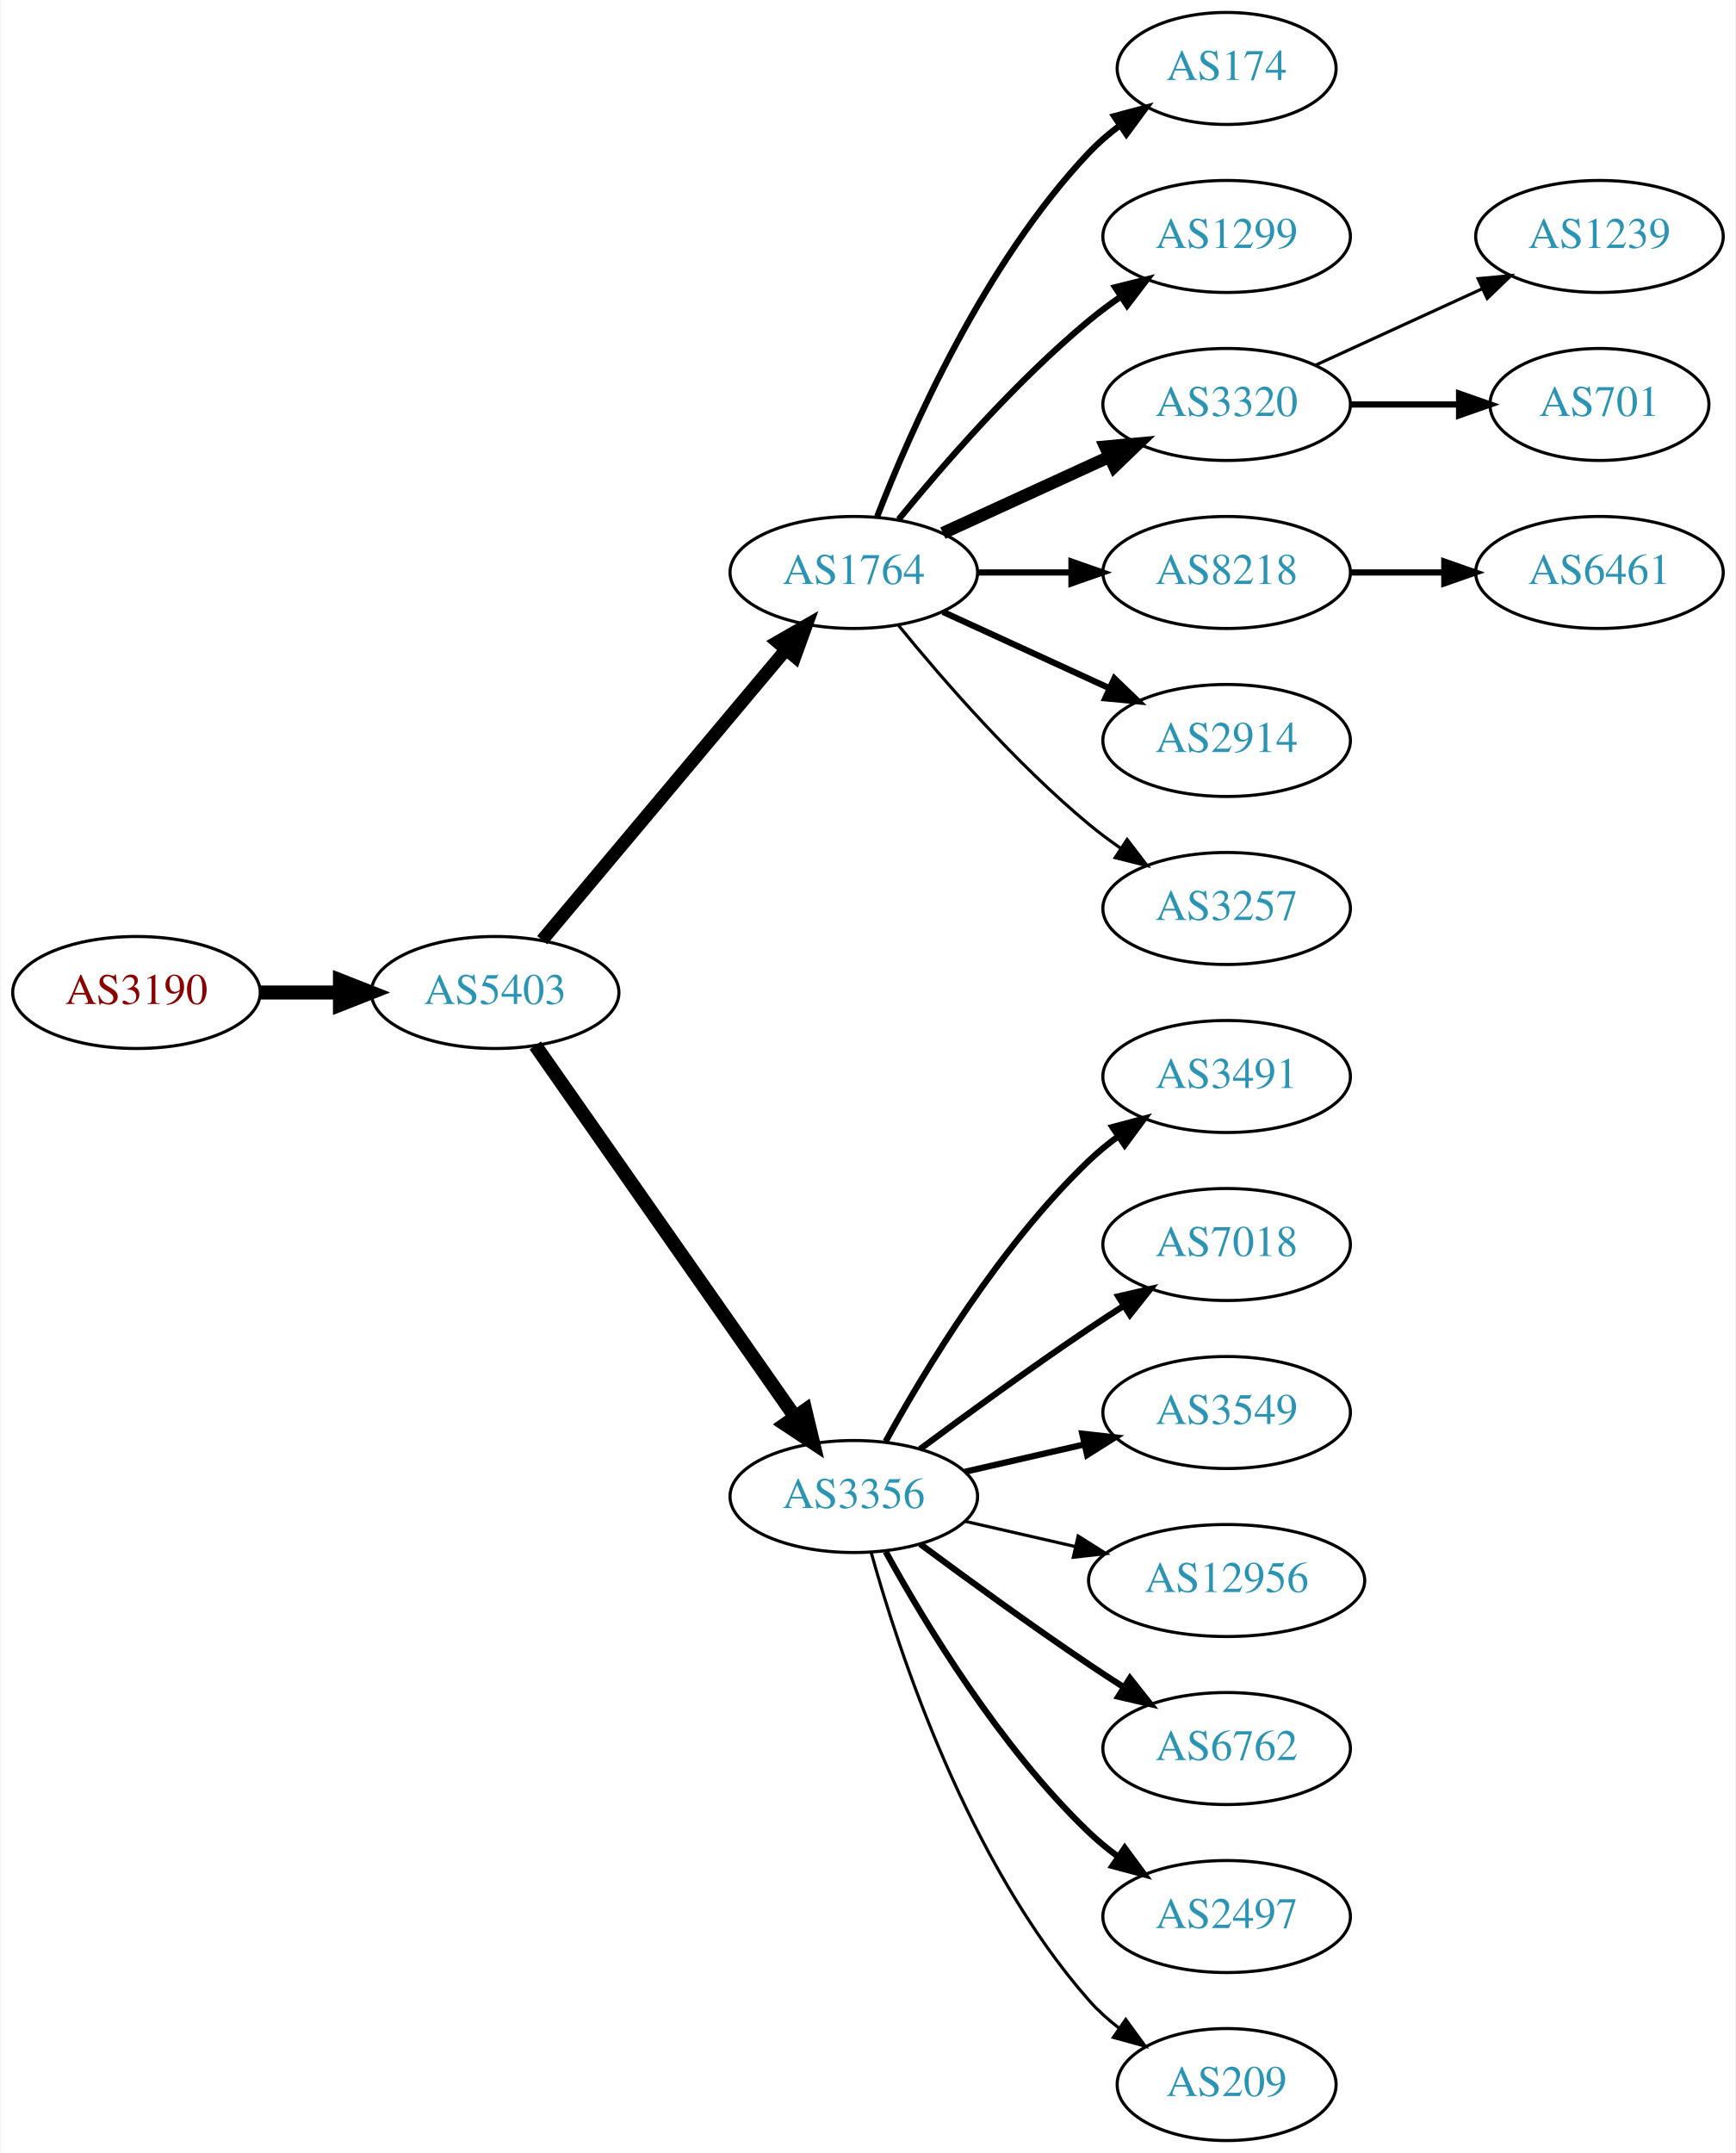
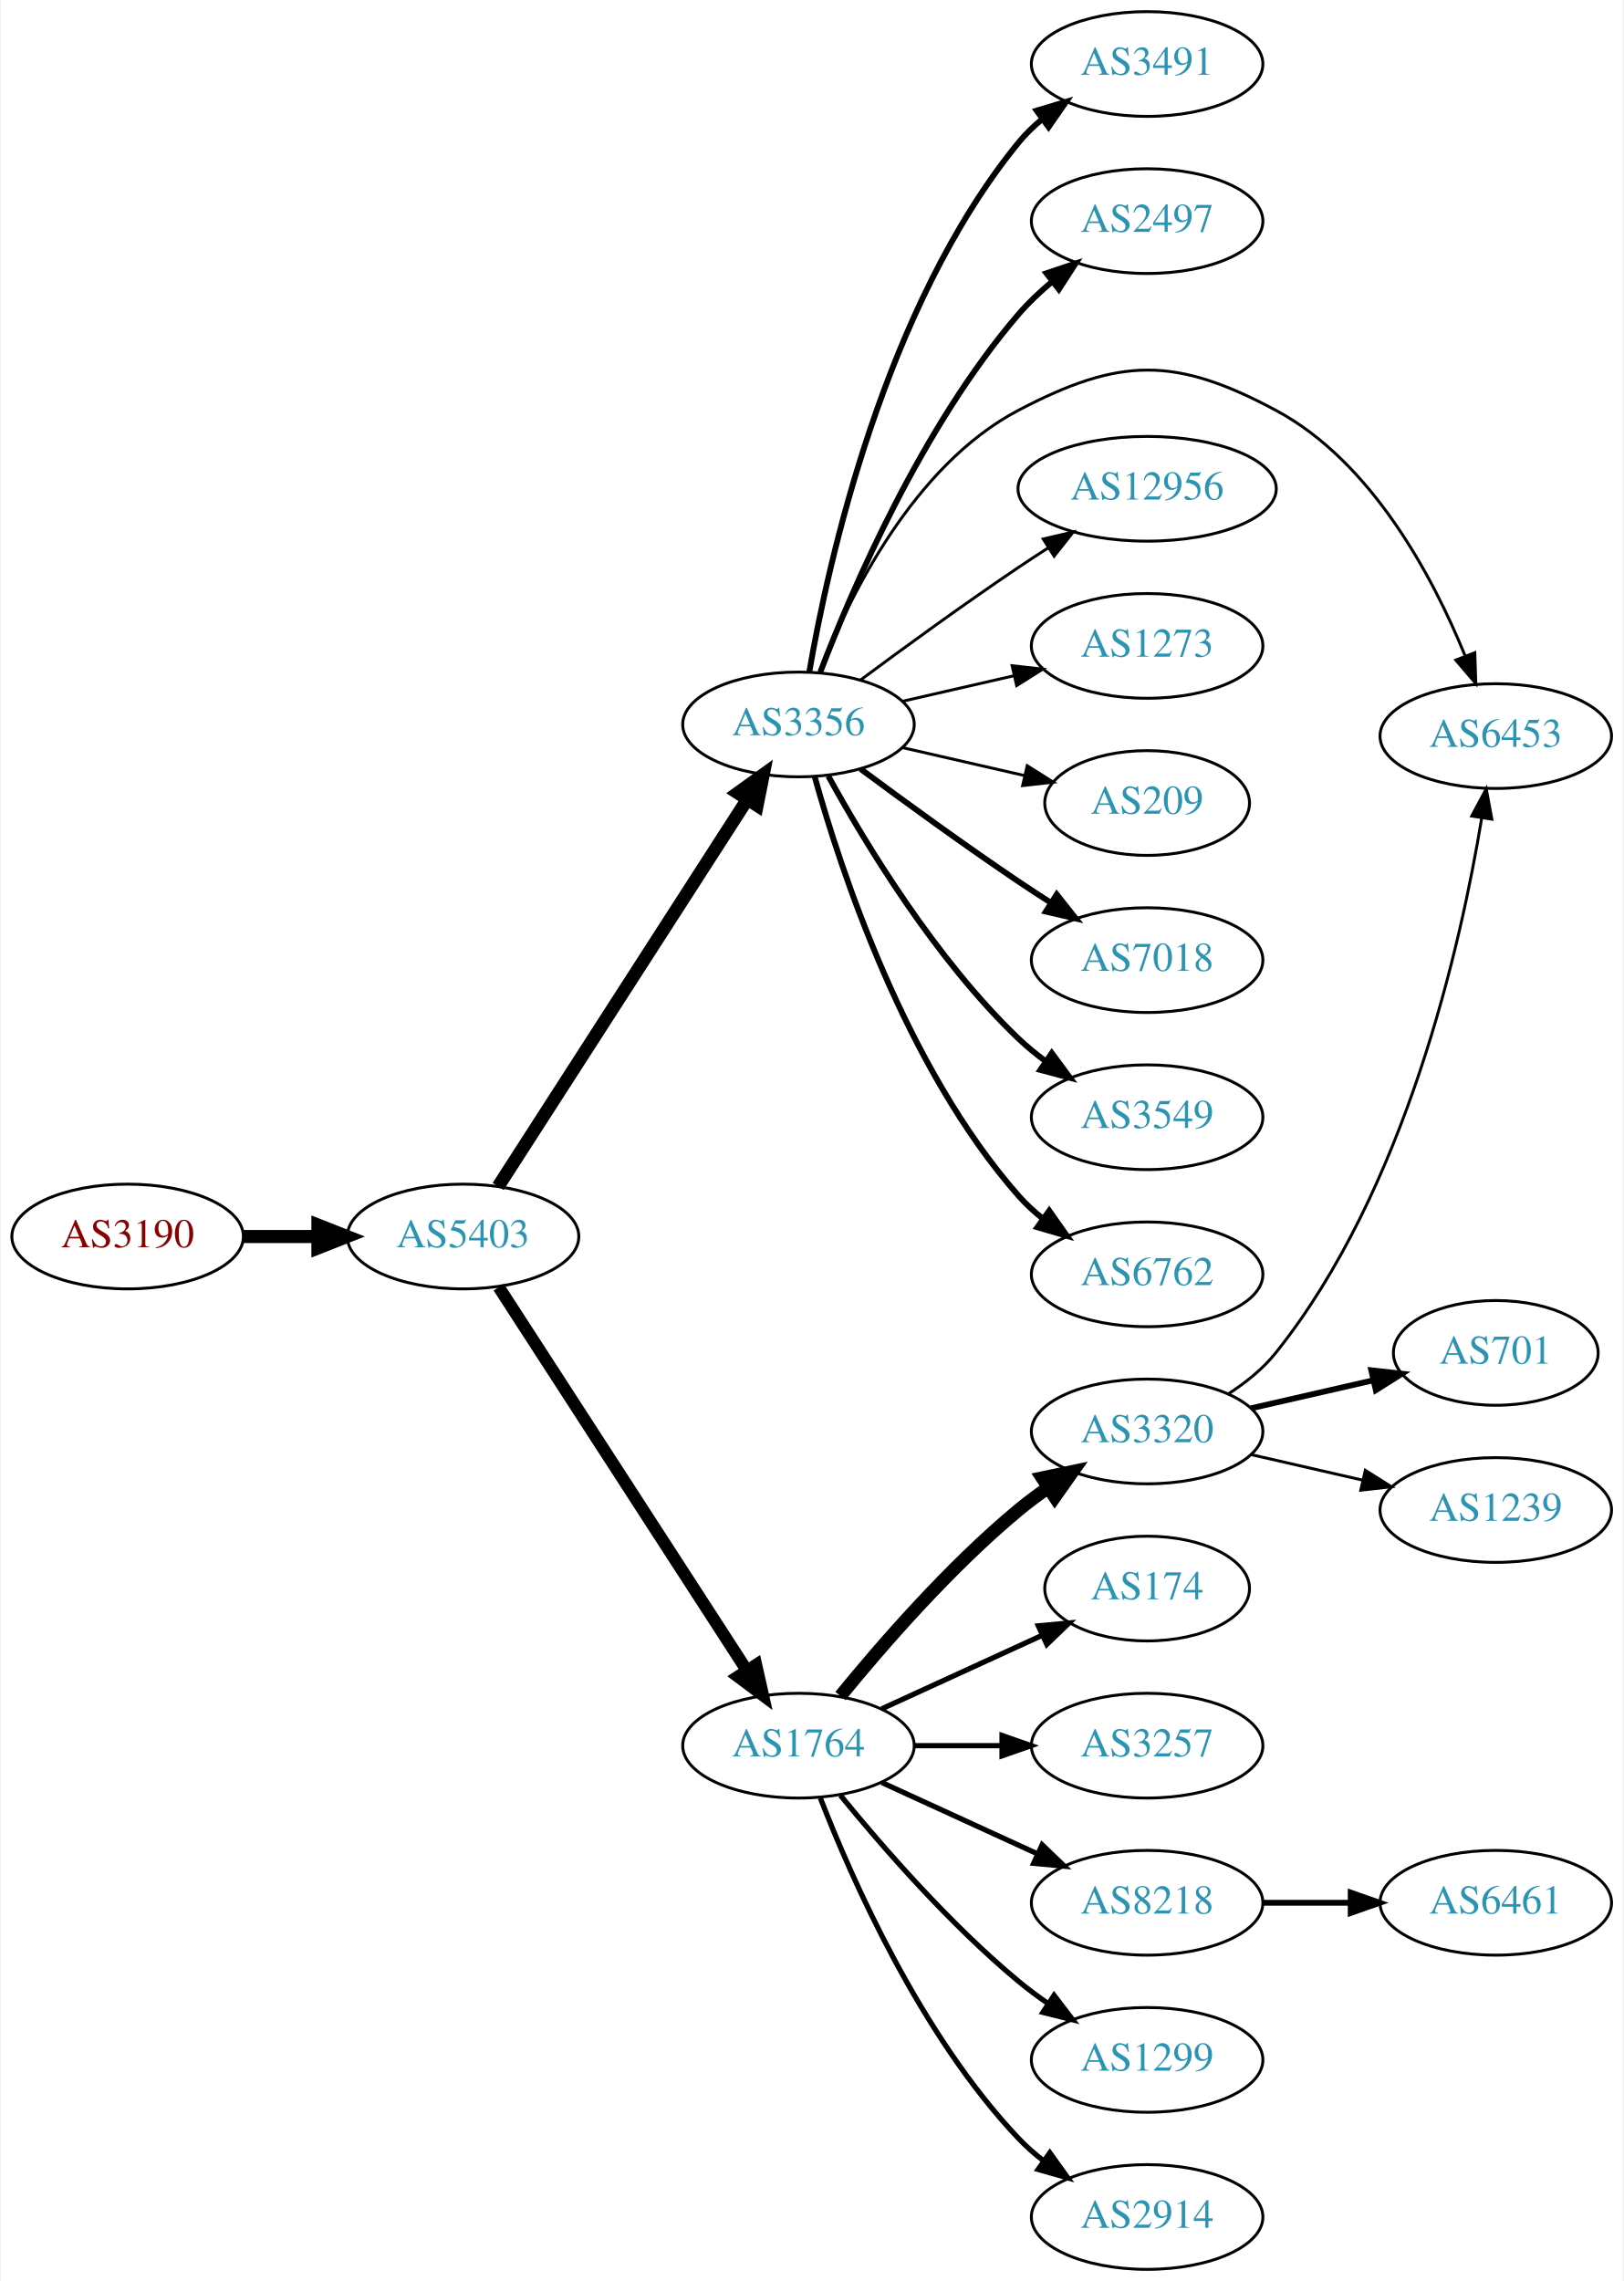
- <svg xmlns="http://www.w3.org/2000/svg" xmlns:xlink="http://www.w3.org/1999/xlink" width="558pt" height="692pt" viewBox="0.00 0.00 557.56 692.00">
-   <g id="graph0" class="graph" transform="scale(1 1) rotate(0) translate(4 688)">
-     <polygon fill="white" stroke="none" points="-4,4 -4,-688 553.564,-688 553.564,4 -4,4" />
+ <svg xmlns="http://www.w3.org/2000/svg" xmlns:xlink="http://www.w3.org/1999/xlink" width="558pt" height="784pt" viewBox="0.00 0.00 557.56 784.00">
+   <g id="graph0" class="graph" transform="scale(1 1) rotate(0) translate(4 780)">
+     <polygon fill="white" stroke="none" points="-4,4 -4,-780 553.564,-780 553.564,4 -4,4" />
    <g id="node1" class="node">
      <g id="a_node1">
        <a xlink:href="/asn/3190" xlink:title="AS3190 ~ 3-S-IT Dienstleistungen GmbH [AT]">
-           <ellipse fill="#ffffff" stroke="black" cx="39.647" cy="-369" rx="39.794" ry="18" />
-           <text text-anchor="middle" x="39.647" y="-365.3" font-family="Times,serif" font-size="14.00" fill="#880000">AS3190</text>
+           <ellipse fill="#ffffff" stroke="black" cx="39.647" cy="-355" rx="39.794" ry="18" />
+           <text text-anchor="middle" x="39.647" y="-351.3" font-family="Times,serif" font-size="14.00" fill="#880000">AS3190</text>
        </a>
      </g>
    </g>
    <g id="node2" class="node">
      <g id="a_node2">
        <a xlink:href="/asn/5403" xlink:title="AS5403 ~ AS5403 [AT]">
-           <ellipse fill="#ffffff" stroke="black" cx="154.939" cy="-369" rx="39.794" ry="18" />
-           <text text-anchor="middle" x="154.939" y="-365.3" font-family="Times,serif" font-size="14.00" fill="#2c94b3">AS5403</text>
+           <ellipse fill="#ffffff" stroke="black" cx="154.939" cy="-355" rx="39.794" ry="18" />
+           <text text-anchor="middle" x="154.939" y="-351.3" font-family="Times,serif" font-size="14.00" fill="#2c94b3">AS5403</text>
        </a>
      </g>
    </g>
    <g id="edge1" class="edge">
-       <path fill="none" stroke="black" stroke-width="4.5" d="M79.319,-369C87.522,-369 96.286,-369 104.818,-369" />
-       <polygon fill="black" stroke="black" stroke-width="4.5" points="105.057,-372.938 115.057,-369 105.057,-365.063 105.057,-372.938" />
+       <path fill="none" stroke="black" stroke-width="4.5" d="M79.319,-355C87.522,-355 96.286,-355 104.818,-355" />
+       <polygon fill="black" stroke="black" stroke-width="4.5" points="105.057,-358.938 115.057,-355 105.057,-351.063 105.057,-358.938" />
    </g>
    <g id="node3" class="node">
      <g id="a_node3">
-         <a xlink:href="/asn/1764" xlink:title="AS1764 ~ NEXTLAYER-AS [AT]">
-           <ellipse fill="#ffffff" stroke="black" cx="270.232" cy="-504" rx="39.794" ry="18" />
-           <text text-anchor="middle" x="270.232" y="-500.3" font-family="Times,serif" font-size="14.00" fill="#2c94b3">AS1764</text>
+         <a xlink:href="/asn/3356" xlink:title="AS3356 ~ Level 3 Parent, LLC [US]">
+           <ellipse fill="#ffffff" stroke="black" cx="270.232" cy="-531" rx="39.794" ry="18" />
+           <text text-anchor="middle" x="270.232" y="-527.3" font-family="Times,serif" font-size="14.00" fill="#2c94b3">AS3356</text>
        </a>
      </g>
    </g>
    <g id="edge2" class="edge">
-       <path fill="none" stroke="black" stroke-width="4.179" d="M170.059,-385.825C189.734,-409.269 225.538,-451.934 248.316,-479.076" />
-       <polygon fill="black" stroke="black" stroke-width="4.179" points="245.706,-481.653 254.935,-486.963 251.307,-476.953 245.706,-481.653" />
+       <path fill="none" stroke="black" stroke-width="4.5" d="M167.009,-372.196C186.976,-403.214 229.121,-468.687 252.581,-505.132" />
+       <polygon fill="black" stroke="black" stroke-width="4.5" points="249.395,-507.457 258.118,-513.734 256.016,-503.194 249.395,-507.457" />
    </g>
    <g id="node4" class="node">
      <g id="a_node4">
-         <a xlink:href="/asn/3356" xlink:title="AS3356 ~ Level 3 Parent, LLC [US]">
-           <ellipse fill="#ffffff" stroke="black" cx="270.232" cy="-207" rx="39.794" ry="18" />
-           <text text-anchor="middle" x="270.232" y="-203.3" font-family="Times,serif" font-size="14.00" fill="#2c94b3">AS3356</text>
+         <a xlink:href="/asn/1764" xlink:title="AS1764 ~ NEXTLAYER-AS [AT]">
+           <ellipse fill="#ffffff" stroke="black" cx="270.232" cy="-180" rx="39.794" ry="18" />
+           <text text-anchor="middle" x="270.232" y="-176.3" font-family="Times,serif" font-size="14.00" fill="#2c94b3">AS1764</text>
        </a>
      </g>
    </g>
    <g id="edge3" class="edge">
-       <path fill="none" stroke="black" stroke-width="4.5" d="M167.85,-351.969C187.771,-323.483 227.961,-266.015 251.311,-232.626" />
-       <polygon fill="black" stroke="black" stroke-width="4.5" points="254.637,-234.742 257.141,-224.29 248.183,-230.228 254.637,-234.742" />
+       <path fill="none" stroke="black" stroke-width="4.219" d="M167.217,-337.581C187.236,-306.657 229.073,-242.033 252.473,-205.887" />
+       <polygon fill="black" stroke="black" stroke-width="4.219" points="255.665,-207.75 258.001,-197.349 249.468,-203.737 255.665,-207.75" />
+     </g>
+     <g id="node12" class="node">
+       <g id="a_node12">
+         <a xlink:href="/asn/7018" xlink:title="AS7018 ~ AT&amp;T Services, Inc. [US]">
+           <ellipse fill="#ffffff" stroke="black" cx="390.075" cy="-450" rx="39.794" ry="18" />
+           <text text-anchor="middle" x="390.075" y="-446.3" font-family="Times,serif" font-size="14.00" fill="#2c94b3">AS7018</text>
+         </a>
+       </g>
+     </g>
+     <g id="edge11" class="edge">
+       <path fill="none" stroke="black" stroke-width="2" d="M291.563,-515.723C306.425,-504.696 327.17,-489.593 345.879,-477 349.428,-474.611 353.178,-472.161 356.927,-469.758" />
+       <polygon fill="black" stroke="black" stroke-width="2" points="358.995,-472.591 365.575,-464.288 355.253,-466.675 358.995,-472.591" />
+     </g>
+     <g id="node13" class="node">
+       <g id="a_node13">
+         <a xlink:href="/asn/3549" xlink:title="AS3549 ~ Level 3 Parent, LLC [US]">
+           <ellipse fill="#ffffff" stroke="black" cx="390.075" cy="-396" rx="39.794" ry="18" />
+           <text text-anchor="middle" x="390.075" y="-392.3" font-family="Times,serif" font-size="14.00" fill="#2c94b3">AS3549</text>
+         </a>
+       </g>
+     </g>
+     <g id="edge12" class="edge">
+       <path fill="none" stroke="black" stroke-width="2" d="M280.474,-513.287C293.019,-490.439 317.196,-450.389 345.879,-423 348.747,-420.261 351.936,-417.653 355.245,-415.215" />
+       <polygon fill="black" stroke="black" stroke-width="2" points="357.308,-418.044 363.604,-409.523 353.369,-412.258 357.308,-418.044" />
+     </g>
+     <g id="node14" class="node">
+       <g id="a_node14">
+         <a xlink:href="/asn/6762" xlink:title="AS6762 ~ TELECOM ITALIA SPARKLE S.p.A. [IT]">
+           <ellipse fill="#ffffff" stroke="black" cx="390.075" cy="-342" rx="39.794" ry="18" />
+           <text text-anchor="middle" x="390.075" y="-338.3" font-family="Times,serif" font-size="14.00" fill="#2c94b3">AS6762</text>
+         </a>
+       </g>
+     </g>
+     <g id="edge13" class="edge">
+       <path fill="none" stroke="black" stroke-width="2" d="M275.805,-513.054C284.711,-481.005 306.995,-413.158 345.879,-369 348.363,-366.179 351.213,-363.551 354.238,-361.129" />
+       <polygon fill="black" stroke="black" stroke-width="2" points="356.424,-363.869 362.527,-355.209 352.356,-358.172 356.424,-363.869" />
+     </g>
+     <g id="node15" class="node">
+       <g id="a_node15">
+         <a xlink:href="/asn/3491" xlink:title="AS3491 ~ PCCW Global, Inc. [US]">
+           <ellipse fill="#ffffff" stroke="black" cx="390.075" cy="-758" rx="39.794" ry="18" />
+           <text text-anchor="middle" x="390.075" y="-754.3" font-family="Times,serif" font-size="14.00" fill="#2c94b3">AS3491</text>
+         </a>
+       </g>
+     </g>
+     <g id="edge14" class="edge">
+       <path fill="none" stroke="black" stroke-width="2" d="M273.942,-548.961C280.391,-586.495 299.704,-674.444 345.879,-731 348.256,-733.911 351.034,-736.6 354.015,-739.06" />
+       <polygon fill="black" stroke="black" stroke-width="2" points="352.094,-741.991 362.242,-745.033 356.206,-736.326 352.094,-741.991" />
+     </g>
+     <g id="node16" class="node">
+       <g id="a_node16">
+         <a xlink:href="/asn/2497" xlink:title="AS2497 ~ Internet Initiative Japan Inc. [JP]">
+           <ellipse fill="#ffffff" stroke="black" cx="390.075" cy="-704" rx="39.794" ry="18" />
+           <text text-anchor="middle" x="390.075" y="-700.3" font-family="Times,serif" font-size="14.00" fill="#2c94b3">AS2497</text>
+         </a>
+       </g>
+     </g>
+     <g id="edge15" class="edge">
+       <path fill="none" stroke="black" stroke-width="2" d="M277.741,-549.015C288.629,-577.42 312.657,-633.352 345.879,-672 349.29,-675.968 353.278,-679.732 357.428,-683.193" />
+       <polygon fill="black" stroke="black" stroke-width="2" points="355.448,-686.086 365.497,-689.445 359.736,-680.553 355.448,-686.086" />
+     </g>
+     <g id="node17" class="node">
+       <g id="a_node17">
+         <a xlink:href="/asn/6453" xlink:title="AS6453 ~ TATA COMMUNICATIONS (AMERICA) INC [US]">
+           <ellipse fill="#ffffff" stroke="black" cx="509.918" cy="-527" rx="39.794" ry="18" />
+           <text text-anchor="middle" x="509.918" y="-523.3" font-family="Times,serif" font-size="14.00" fill="#2c94b3">AS6453</text>
+         </a>
+       </g>
+     </g>
+     <g id="edge16" class="edge">
+       <path fill="none" stroke="black" d="M277.456,-548.866C287.402,-574.293 309.545,-619.945 345.879,-639 380.67,-657.246 399.635,-657.539 434.271,-639 467.336,-621.302 488.282,-581.773 499.308,-554.743" />
+       <polygon fill="black" stroke="black" points="502.707,-555.656 503.052,-545.067 496.179,-553.13 502.707,-555.656" />
+     </g>
+     <g id="node18" class="node">
+       <g id="a_node18">
+         <a xlink:href="/asn/12956" xlink:title="AS12956 ~ TELXIUS [ES]">
+           <ellipse fill="#ffffff" stroke="black" cx="390.075" cy="-612" rx="44.393" ry="18" />
+           <text text-anchor="middle" x="390.075" y="-608.3" font-family="Times,serif" font-size="14.00" fill="#2c94b3">AS12956</text>
+         </a>
+       </g>
+     </g>
+     <g id="edge17" class="edge">
+       <path fill="none" stroke="black" d="M291.563,-546.277C306.425,-557.304 327.17,-572.407 345.879,-585 349.169,-587.215 352.632,-589.482 356.106,-591.715" />
+       <polygon fill="black" stroke="black" points="354.354,-594.748 364.673,-597.148 358.103,-588.837 354.354,-594.748" />
+     </g>
+     <g id="node19" class="node">
+       <g id="a_node19">
+         <a xlink:href="/asn/1273" xlink:title="AS1273 ~ Vodafone Group PLC [EU]">
+           <ellipse fill="#ffffff" stroke="black" cx="390.075" cy="-558" rx="39.794" ry="18" />
+           <text text-anchor="middle" x="390.075" y="-554.3" font-family="Times,serif" font-size="14.00" fill="#2c94b3">AS1273</text>
+         </a>
+       </g>
+     </g>
+     <g id="edge18" class="edge">
+       <path fill="none" stroke="black" d="M305.952,-538.955C317.952,-541.704 331.572,-544.825 344.265,-547.733" />
+       <polygon fill="black" stroke="black" points="343.668,-551.187 354.197,-550.009 345.231,-544.364 343.668,-551.187" />
+     </g>
+     <g id="node20" class="node">
+       <g id="a_node20">
+         <a xlink:href="/asn/209" xlink:title="AS209 ~ CenturyLink Communications, LLC [US]">
+           <ellipse fill="#ffffff" stroke="black" cx="390.075" cy="-504" rx="35.194" ry="18" />
+           <text text-anchor="middle" x="390.075" y="-500.3" font-family="Times,serif" font-size="14.00" fill="#2c94b3">AS209</text>
+         </a>
+       </g>
+     </g>
+     <g id="edge19" class="edge">
+       <path fill="none" stroke="black" d="M305.952,-523.045C319.044,-520.045 334.066,-516.604 347.707,-513.478" />
+       <polygon fill="black" stroke="black" points="348.849,-516.807 357.814,-511.162 347.285,-509.984 348.849,-516.807" />
    </g>
    <g id="node5" class="node">
      <g id="a_node5">
-         <a xlink:href="/asn/174" xlink:title="AS174 ~ Cogent Communications [US]">
-           <ellipse fill="#ffffff" stroke="black" cx="390.075" cy="-666" rx="35.194" ry="18" />
-           <text text-anchor="middle" x="390.075" y="-662.3" font-family="Times,serif" font-size="14.00" fill="#2c94b3">AS174</text>
+         <a xlink:href="/asn/8218" xlink:title="AS8218 ~ legacy Neotelecoms [FR]">
+           <ellipse fill="#ffffff" stroke="black" cx="390.075" cy="-126" rx="39.794" ry="18" />
+           <text text-anchor="middle" x="390.075" y="-122.3" font-family="Times,serif" font-size="14.00" fill="#2c94b3">AS8218</text>
        </a>
      </g>
    </g>
    <g id="edge4" class="edge">
-       <path fill="none" stroke="black" stroke-width="2" d="M277.755,-521.994C288.506,-549.728 312.163,-603.429 345.879,-639 348.822,-642.105 352.195,-645.001 355.731,-647.655" />
-       <polygon fill="black" stroke="black" stroke-width="2" points="353.916,-650.654 364.15,-653.397 357.86,-644.871 353.916,-650.654" />
+       <path fill="none" stroke="black" stroke-width="1.8" d="M298.861,-167.339C314.818,-160.027 335.089,-150.739 352.371,-142.819" />
+       <polygon fill="black" stroke="black" stroke-width="1.8" points="353.986,-145.929 361.619,-138.581 351.07,-139.565 353.986,-145.929" />
    </g>
    <g id="node6" class="node">
      <g id="a_node6">
        <a xlink:href="/asn/1299" xlink:title="AS1299 ~ Telia Carrier [EU]">
-           <ellipse fill="#ffffff" stroke="black" cx="390.075" cy="-612" rx="39.794" ry="18" />
-           <text text-anchor="middle" x="390.075" y="-608.3" font-family="Times,serif" font-size="14.00" fill="#2c94b3">AS1299</text>
+           <ellipse fill="#ffffff" stroke="black" cx="390.075" cy="-72" rx="39.794" ry="18" />
+           <text text-anchor="middle" x="390.075" y="-68.3" font-family="Times,serif" font-size="14.00" fill="#2c94b3">AS1299</text>
        </a>
      </g>
    </g>
    <g id="edge5" class="edge">
-       <path fill="none" stroke="black" stroke-width="2" d="M284.651,-521.065C298.766,-538.375 322.181,-565.345 345.879,-585 349.095,-587.668 352.596,-590.27 356.166,-592.741" />
-       <polygon fill="black" stroke="black" stroke-width="2" points="354.244,-595.666 364.523,-598.236 358.09,-589.817 354.244,-595.666" />
+       <path fill="none" stroke="black" stroke-width="1.8" d="M284.651,-162.935C298.766,-145.625 322.181,-118.655 345.879,-99 349.095,-96.332 352.596,-93.73 356.166,-91.259" />
+       <polygon fill="black" stroke="black" stroke-width="1.8" points="358.09,-94.183 364.523,-85.764 354.244,-88.334 358.09,-94.183" />
    </g>
    <g id="node7" class="node">
      <g id="a_node7">
-         <a xlink:href="/asn/3320" xlink:title="AS3320 ~ DTAG [DE]">
-           <ellipse fill="#ffffff" stroke="black" cx="390.075" cy="-558" rx="39.794" ry="18" />
-           <text text-anchor="middle" x="390.075" y="-554.3" font-family="Times,serif" font-size="14.00" fill="#2c94b3">AS3320</text>
+         <a xlink:href="/asn/2914" xlink:title="AS2914 ~ NTT America, Inc. [US]">
+           <ellipse fill="#ffffff" stroke="black" cx="390.075" cy="-18" rx="39.794" ry="18" />
+           <text text-anchor="middle" x="390.075" y="-14.3" font-family="Times,serif" font-size="14.00" fill="#2c94b3">AS2914</text>
        </a>
      </g>
    </g>
    <g id="edge6" class="edge">
-       <path fill="none" stroke="black" stroke-width="4" d="M298.861,-516.661C314.818,-523.973 335.089,-533.261 352.371,-541.181" />
-       <polygon fill="black" stroke="black" stroke-width="4" points="351.07,-544.435 361.619,-545.419 353.986,-538.071 351.07,-544.435" />
+       <path fill="none" stroke="black" stroke-width="1.8" d="M277.755,-162.006C288.506,-134.272 312.163,-80.571 345.879,-45 348.465,-42.272 351.382,-39.706 354.45,-37.323" />
+       <polygon fill="black" stroke="black" stroke-width="1.8" points="356.629,-40.069 362.799,-31.457 352.604,-34.342 356.629,-40.069" />
    </g>
    <g id="node8" class="node">
      <g id="a_node8">
-         <a xlink:href="/asn/8218" xlink:title="AS8218 ~ legacy Neotelecoms [FR]">
-           <ellipse fill="#ffffff" stroke="black" cx="390.075" cy="-504" rx="39.794" ry="18" />
-           <text text-anchor="middle" x="390.075" y="-500.3" font-family="Times,serif" font-size="14.00" fill="#2c94b3">AS8218</text>
+         <a xlink:href="/asn/3320" xlink:title="AS3320 ~ DTAG [DE]">
+           <ellipse fill="#ffffff" stroke="black" cx="390.075" cy="-288" rx="39.794" ry="18" />
+           <text text-anchor="middle" x="390.075" y="-284.3" font-family="Times,serif" font-size="14.00" fill="#2c94b3">AS3320</text>
        </a>
      </g>
    </g>
    <g id="edge7" class="edge">
-       <path fill="none" stroke="black" stroke-width="2" d="M310.145,-504C319.698,-504 330.048,-504 340.011,-504" />
-       <polygon fill="black" stroke="black" stroke-width="2" points="340.203,-507.5 350.203,-504 340.203,-500.5 340.203,-507.5" />
+       <path fill="none" stroke="black" stroke-width="4.5" d="M284.651,-197.065C298.766,-214.375 322.181,-241.345 345.879,-261 349.095,-263.668 352.596,-266.27 356.166,-268.741" />
+       <polygon fill="black" stroke="black" stroke-width="4.5" points="354.004,-272.032 364.523,-274.236 358.33,-265.452 354.004,-272.032" />
    </g>
    <g id="node9" class="node">
      <g id="a_node9">
-         <a xlink:href="/asn/2914" xlink:title="AS2914 ~ NTT America, Inc. [US]">
-           <ellipse fill="#ffffff" stroke="black" cx="390.075" cy="-450" rx="39.794" ry="18" />
-           <text text-anchor="middle" x="390.075" y="-446.3" font-family="Times,serif" font-size="14.00" fill="#2c94b3">AS2914</text>
+         <a xlink:href="/asn/174" xlink:title="AS174 ~ Cogent Communications [US]">
+           <ellipse fill="#ffffff" stroke="black" cx="390.075" cy="-234" rx="35.194" ry="18" />
+           <text text-anchor="middle" x="390.075" y="-230.3" font-family="Times,serif" font-size="14.00" fill="#2c94b3">AS174</text>
        </a>
      </g>
    </g>
    <g id="edge8" class="edge">
-       <path fill="none" stroke="black" stroke-width="2" d="M298.861,-491.339C314.818,-484.027 335.089,-474.739 352.371,-466.819" />
-       <polygon fill="black" stroke="black" stroke-width="2" points="353.986,-469.929 361.619,-462.581 351.07,-463.565 353.986,-469.929" />
+       <path fill="none" stroke="black" stroke-width="1.8" d="M298.861,-192.661C315.277,-200.183 336.259,-209.798 353.856,-217.861" />
+       <polygon fill="black" stroke="black" stroke-width="1.8" points="352.684,-221.174 363.233,-222.158 355.6,-214.811 352.684,-221.174" />
    </g>
    <g id="node10" class="node">
      <g id="a_node10">
        <a xlink:href="/asn/3257" xlink:title="AS3257 ~ GTT [DE]">
-           <ellipse fill="#ffffff" stroke="black" cx="390.075" cy="-396" rx="39.794" ry="18" />
-           <text text-anchor="middle" x="390.075" y="-392.3" font-family="Times,serif" font-size="14.00" fill="#2c94b3">AS3257</text>
+           <ellipse fill="#ffffff" stroke="black" cx="390.075" cy="-180" rx="39.794" ry="18" />
+           <text text-anchor="middle" x="390.075" y="-176.3" font-family="Times,serif" font-size="14.00" fill="#2c94b3">AS3257</text>
        </a>
      </g>
    </g>
    <g id="edge9" class="edge">
-       <path fill="none" stroke="black" d="M284.651,-486.935C298.766,-469.625 322.181,-442.655 345.879,-423 349.095,-420.332 352.596,-417.73 356.166,-415.259" />
-       <polygon fill="black" stroke="black" points="358.09,-418.183 364.523,-409.764 354.244,-412.334 358.09,-418.183" />
+       <path fill="none" stroke="black" stroke-width="1.8" d="M310.145,-180C319.698,-180 330.048,-180 340.011,-180" />
+       <polygon fill="black" stroke="black" stroke-width="1.8" points="340.203,-183.5 350.203,-180 340.203,-176.5 340.203,-183.5" />
    </g>
    <g id="node11" class="node">
      <g id="a_node11">
-         <a xlink:href="/asn/3491" xlink:title="AS3491 ~ PCCW Global, Inc. [US]">
-           <ellipse fill="#ffffff" stroke="black" cx="390.075" cy="-342" rx="39.794" ry="18" />
-           <text text-anchor="middle" x="390.075" y="-338.3" font-family="Times,serif" font-size="14.00" fill="#2c94b3">AS3491</text>
+         <a xlink:href="/asn/6461" xlink:title="AS6461 ~ Zayo Bandwidth [US]">
+           <ellipse fill="#ffffff" stroke="black" cx="509.918" cy="-126" rx="39.794" ry="18" />
+           <text text-anchor="middle" x="509.918" y="-122.3" font-family="Times,serif" font-size="14.00" fill="#2c94b3">AS6461</text>
        </a>
      </g>
    </g>
    <g id="edge10" class="edge">
-       <path fill="none" stroke="black" stroke-width="2" d="M280.474,-224.713C293.019,-247.561 317.196,-287.611 345.879,-315 348.747,-317.739 351.936,-320.347 355.245,-322.785" />
-       <polygon fill="black" stroke="black" stroke-width="2" points="353.369,-325.742 363.604,-328.477 357.308,-319.956 353.369,-325.742" />
-     </g>
-     <g id="node12" class="node">
-       <g id="a_node12">
-         <a xlink:href="/asn/7018" xlink:title="AS7018 ~ AT&amp;T Services, Inc. [US]">
-           <ellipse fill="#ffffff" stroke="black" cx="390.075" cy="-288" rx="39.794" ry="18" />
-           <text text-anchor="middle" x="390.075" y="-284.3" font-family="Times,serif" font-size="14.00" fill="#2c94b3">AS7018</text>
-         </a>
-       </g>
-     </g>
-     <g id="edge11" class="edge">
-       <path fill="none" stroke="black" stroke-width="2" d="M291.563,-222.277C306.425,-233.304 327.17,-248.407 345.879,-261 349.428,-263.389 353.178,-265.839 356.927,-268.242" />
-       <polygon fill="black" stroke="black" stroke-width="2" points="355.253,-271.325 365.575,-273.712 358.995,-265.409 355.253,-271.325" />
-     </g>
-     <g id="node13" class="node">
-       <g id="a_node13">
-         <a xlink:href="/asn/3549" xlink:title="AS3549 ~ Level 3 Parent, LLC [US]">
-           <ellipse fill="#ffffff" stroke="black" cx="390.075" cy="-234" rx="39.794" ry="18" />
-           <text text-anchor="middle" x="390.075" y="-230.3" font-family="Times,serif" font-size="14.00" fill="#2c94b3">AS3549</text>
-         </a>
-       </g>
-     </g>
-     <g id="edge12" class="edge">
-       <path fill="none" stroke="black" stroke-width="2" d="M305.952,-214.955C317.952,-217.704 331.572,-220.825 344.265,-223.733" />
-       <polygon fill="black" stroke="black" stroke-width="2" points="343.668,-227.187 354.197,-226.009 345.231,-220.364 343.668,-227.187" />
-     </g>
-     <g id="node14" class="node">
-       <g id="a_node14">
-         <a xlink:href="/asn/12956" xlink:title="AS12956 ~ TELXIUS [ES]">
-           <ellipse fill="#ffffff" stroke="black" cx="390.075" cy="-180" rx="44.393" ry="18" />
-           <text text-anchor="middle" x="390.075" y="-176.3" font-family="Times,serif" font-size="14.00" fill="#2c94b3">AS12956</text>
-         </a>
-       </g>
-     </g>
-     <g id="edge13" class="edge">
-       <path fill="none" stroke="black" d="M305.952,-199.045C317.09,-196.493 329.625,-193.621 341.518,-190.896" />
-       <polygon fill="black" stroke="black" points="342.347,-194.297 351.313,-188.652 340.784,-187.474 342.347,-194.297" />
-     </g>
-     <g id="node15" class="node">
-       <g id="a_node15">
-         <a xlink:href="/asn/6762" xlink:title="AS6762 ~ TELECOM ITALIA SPARKLE S.p.A. [IT]">
-           <ellipse fill="#ffffff" stroke="black" cx="390.075" cy="-126" rx="39.794" ry="18" />
-           <text text-anchor="middle" x="390.075" y="-122.3" font-family="Times,serif" font-size="14.00" fill="#2c94b3">AS6762</text>
-         </a>
-       </g>
-     </g>
-     <g id="edge14" class="edge">
-       <path fill="none" stroke="black" stroke-width="2" d="M291.563,-191.723C306.425,-180.696 327.17,-165.593 345.879,-153 349.428,-150.611 353.178,-148.161 356.927,-145.758" />
-       <polygon fill="black" stroke="black" stroke-width="2" points="358.995,-148.591 365.575,-140.288 355.253,-142.675 358.995,-148.591" />
-     </g>
-     <g id="node16" class="node">
-       <g id="a_node16">
-         <a xlink:href="/asn/2497" xlink:title="AS2497 ~ Internet Initiative Japan Inc. [JP]">
-           <ellipse fill="#ffffff" stroke="black" cx="390.075" cy="-72" rx="39.794" ry="18" />
-           <text text-anchor="middle" x="390.075" y="-68.3" font-family="Times,serif" font-size="14.00" fill="#2c94b3">AS2497</text>
-         </a>
-       </g>
-     </g>
-     <g id="edge15" class="edge">
-       <path fill="none" stroke="black" stroke-width="2" d="M280.474,-189.287C293.019,-166.439 317.196,-126.389 345.879,-99 348.747,-96.261 351.936,-93.653 355.245,-91.215" />
-       <polygon fill="black" stroke="black" stroke-width="2" points="357.308,-94.044 363.604,-85.523 353.369,-88.258 357.308,-94.044" />
-     </g>
-     <g id="node17" class="node">
-       <g id="a_node17">
-         <a xlink:href="/asn/209" xlink:title="AS209 ~ CenturyLink Communications, LLC [US]">
-           <ellipse fill="#ffffff" stroke="black" cx="390.075" cy="-18" rx="35.194" ry="18" />
-           <text text-anchor="middle" x="390.075" y="-14.3" font-family="Times,serif" font-size="14.00" fill="#2c94b3">AS209</text>
-         </a>
-       </g>
-     </g>
-     <g id="edge16" class="edge">
-       <path fill="none" stroke="black" d="M275.805,-189.054C284.711,-157.005 306.995,-89.158 345.879,-45 348.706,-41.789 352.007,-38.828 355.502,-36.136" />
-       <polygon fill="black" stroke="black" points="357.636,-38.916 363.878,-30.355 353.66,-33.155 357.636,-38.916" />
-     </g>
-     <g id="node19" class="node">
-       <g id="a_node19">
+       <path fill="none" stroke="black" stroke-width="2" d="M429.988,-126C439.541,-126 449.891,-126 459.853,-126" />
+       <polygon fill="black" stroke="black" stroke-width="2" points="460.046,-129.5 470.046,-126 460.046,-122.5 460.046,-129.5" />
+     </g>
+     <g id="edge22" class="edge">
+       <path fill="none" stroke="black" d="M417.981,-300.908C423.971,-304.771 429.848,-309.478 434.271,-315 479.006,-370.848 497.954,-455.468 505.104,-498.982" />
+       <polygon fill="black" stroke="black" points="501.647,-499.524 506.64,-508.868 508.564,-498.449 501.647,-499.524" />
+     </g>
+     <g id="node21" class="node">
+       <g id="a_node21">
+         <a xlink:href="/asn/701" xlink:title="AS701 ~ UUNET [US]">
+           <ellipse fill="#ffffff" stroke="black" cx="509.918" cy="-315" rx="35.194" ry="18" />
+           <text text-anchor="middle" x="509.918" y="-311.3" font-family="Times,serif" font-size="14.00" fill="#2c94b3">AS701</text>
+         </a>
+       </g>
+     </g>
+     <g id="edge20" class="edge">
+       <path fill="none" stroke="black" stroke-width="2" d="M425.794,-295.955C438.887,-298.955 453.909,-302.396 467.55,-305.522" />
+       <polygon fill="black" stroke="black" stroke-width="2" points="467.128,-309.016 477.657,-307.838 468.691,-302.193 467.128,-309.016" />
+     </g>
+     <g id="node22" class="node">
+       <g id="a_node22">
        <a xlink:href="/asn/1239" xlink:title="AS1239 ~ Sprint [US]">
-           <ellipse fill="#ffffff" stroke="black" cx="509.918" cy="-612" rx="39.794" ry="18" />
-           <text text-anchor="middle" x="509.918" y="-608.3" font-family="Times,serif" font-size="14.00" fill="#2c94b3">AS1239</text>
-         </a>
-       </g>
-     </g>
-     <g id="edge18" class="edge">
-       <path fill="none" stroke="black" d="M418.704,-570.661C434.661,-577.973 454.931,-587.261 472.214,-595.181" />
-       <polygon fill="black" stroke="black" points="470.913,-598.435 481.462,-599.419 473.829,-592.071 470.913,-598.435" />
-     </g>
-     <g id="node20" class="node">
-       <g id="a_node20">
-         <a xlink:href="/asn/701" xlink:title="AS701 ~ UUNET [US]">
-           <ellipse fill="#ffffff" stroke="black" cx="509.918" cy="-558" rx="35.194" ry="18" />
-           <text text-anchor="middle" x="509.918" y="-554.3" font-family="Times,serif" font-size="14.00" fill="#2c94b3">AS701</text>
-         </a>
-       </g>
-     </g>
-     <g id="edge19" class="edge">
-       <path fill="none" stroke="black" stroke-width="2" d="M429.988,-558C441.075,-558 453.234,-558 464.616,-558" />
-       <polygon fill="black" stroke="black" stroke-width="2" points="464.798,-561.5 474.798,-558 464.798,-554.5 464.798,-561.5" />
-     </g>
-     <g id="node18" class="node">
-       <g id="a_node18">
-         <a xlink:href="/asn/6461" xlink:title="AS6461 ~ Zayo Bandwidth [US]">
-           <ellipse fill="#ffffff" stroke="black" cx="509.918" cy="-504" rx="39.794" ry="18" />
-           <text text-anchor="middle" x="509.918" y="-500.3" font-family="Times,serif" font-size="14.00" fill="#2c94b3">AS6461</text>
-         </a>
-       </g>
-     </g>
-     <g id="edge17" class="edge">
-       <path fill="none" stroke="black" stroke-width="2" d="M429.988,-504C439.541,-504 449.891,-504 459.853,-504" />
-       <polygon fill="black" stroke="black" stroke-width="2" points="460.046,-507.5 470.046,-504 460.046,-500.5 460.046,-507.5" />
+           <ellipse fill="#ffffff" stroke="black" cx="509.918" cy="-261" rx="39.794" ry="18" />
+           <text text-anchor="middle" x="509.918" y="-257.3" font-family="Times,serif" font-size="14.00" fill="#2c94b3">AS1239</text>
+         </a>
+       </g>
+     </g>
+     <g id="edge21" class="edge">
+       <path fill="none" stroke="black" d="M425.794,-280.045C437.794,-277.296 451.415,-274.175 464.108,-271.267" />
+       <polygon fill="black" stroke="black" points="465.073,-274.636 474.039,-268.991 463.51,-267.813 465.073,-274.636" />
    </g>
  </g>
</svg>
